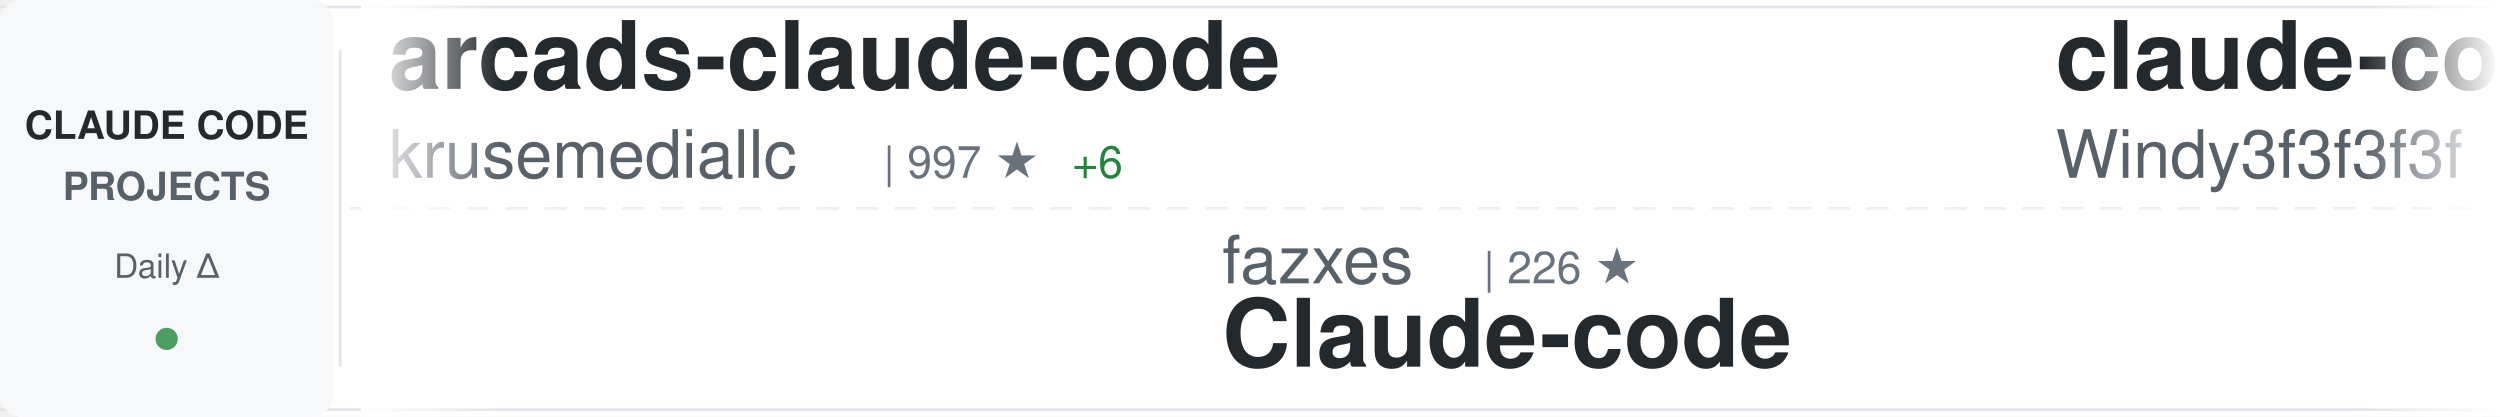
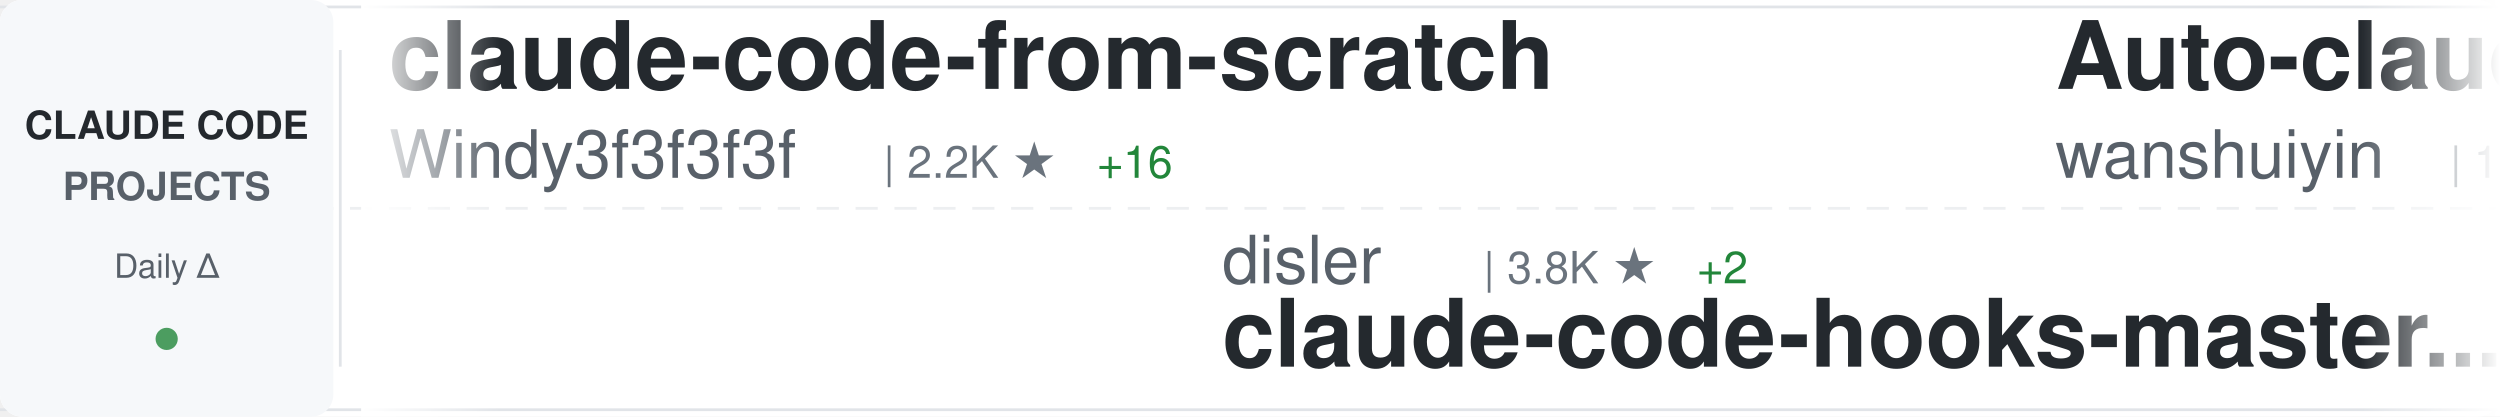
<svg xmlns="http://www.w3.org/2000/svg" width="900" height="150">
  <defs>
    <linearGradient id="awesomeLeftFade" x1="0%" y1="0%" x2="100%" y2="0%">
      <stop offset="0%" style="stop-color:#ffffff;stop-opacity:1" />
      <stop offset="100%" style="stop-color:#ffffff;stop-opacity:0" />
    </linearGradient>
    <linearGradient id="awesomeRightFade" x1="0%" y1="0%" x2="100%" y2="0%">
      <stop offset="0%" style="stop-color:#ffffff;stop-opacity:0" />
      <stop offset="100%" style="stop-color:#ffffff;stop-opacity:1" />
    </linearGradient>
  </defs>
  <rect width="900" height="150" fill="#ffffff" rx="8" />
  <rect x="0" y="2" width="900" height="1" fill="#e1e4e8" />
  <rect x="0" y="147" width="900" height="1" fill="#e1e4e8" />
  <line x1="0" y1="75" x2="900" y2="75" stroke="#e1e4e8" stroke-width="1" stroke-dasharray="8 6" opacity="0.6" />
  <rect x="0" y="0" width="120" height="150" fill="#f6f8fa" rx="8" />
  <text x="60" y="50" font-family="-apple-system, BlinkMacSystemFont, 'Segoe UI', Helvetica, Arial, sans-serif" font-size="14" font-weight="600" fill="#24292e" text-anchor="middle">CLAUDE CODE</text>
  <text x="60" y="72" font-family="-apple-system, BlinkMacSystemFont, 'Segoe UI', Helvetica, Arial, sans-serif" font-size="14" font-weight="600" fill="#586069" text-anchor="middle">PROJECTS</text>
  <text x="60" y="100" font-family="-apple-system, BlinkMacSystemFont, 'Segoe UI', Helvetica, Arial, sans-serif" font-size="12" font-weight="500" fill="#586069" text-anchor="middle">Daily Δ</text>
  <circle cx="60" cy="122" r="4" fill="#22863a" opacity="0.8" />
  <rect x="122" y="18" width="1" height="114" fill="#e1e4e8" />
  <clipPath id="awesomeTickerClip">
    <rect x="130" y="0" width="770" height="150" />
  </clipPath>
  <g clip-path="url(#awesomeTickerClip)">
    <g id="awesomeTickerItems">
      <animateTransform attributeName="transform" attributeType="XML" type="translate" from="0 0" to="-3000 0" dur="54s" repeatCount="indefinite" />
      <g transform="translate(0, 0)">
-         <text x="140" y="32" font-family="-apple-system, BlinkMacSystemFont, 'Segoe UI', Helvetica, Arial, sans-serif" font-size="34" font-weight="600" fill="#24292e">arcads-claude-code</text>
-         <text x="140" y="64" font-family="-apple-system, BlinkMacSystemFont, 'Segoe UI', Helvetica, Arial, sans-serif" font-size="24" font-weight="400" fill="#586069">krusemediallc</text>
-         <text x="318" y="64" font-family="-apple-system, BlinkMacSystemFont, 'Segoe UI', Helvetica, Arial, sans-serif" font-size="16" font-weight="500" fill="#6a737d">| 997 ★</text>
-         <text x="386" y="64" font-family="-apple-system, BlinkMacSystemFont, 'Segoe UI', Helvetica, Arial, sans-serif" font-size="16" font-weight="500" fill="#22863a"> +6</text>
-       </g>
-       <g transform="translate(300, 0)">
-         <text x="140" y="102" font-family="-apple-system, BlinkMacSystemFont, 'Segoe UI', Helvetica, Arial, sans-serif" font-size="24" font-weight="400" fill="#586069">fazxes</text>
-         <text x="234" y="102" font-family="-apple-system, BlinkMacSystemFont, 'Segoe UI', Helvetica, Arial, sans-serif" font-size="16" font-weight="500" fill="#6a737d">| 226 ★</text>
-         <text x="140" y="132" font-family="-apple-system, BlinkMacSystemFont, 'Segoe UI', Helvetica, Arial, sans-serif" font-size="34" font-weight="600" fill="#24292e">Claude-code</text>
-       </g>
-       <g transform="translate(600, 0)">
        <text x="140" y="32" font-family="-apple-system, BlinkMacSystemFont, 'Segoe UI', Helvetica, Arial, sans-serif" font-size="34" font-weight="600" fill="#24292e">claude-code-from-scratch</text>
        <text x="140" y="64" font-family="-apple-system, BlinkMacSystemFont, 'Segoe UI', Helvetica, Arial, sans-serif" font-size="24" font-weight="400" fill="#586069">Windy3f3f3f3f</text>
        <text x="318" y="64" font-family="-apple-system, BlinkMacSystemFont, 'Segoe UI', Helvetica, Arial, sans-serif" font-size="16" font-weight="500" fill="#6a737d">| 2.2K ★</text>
-         <text x="395" y="64" font-family="-apple-system, BlinkMacSystemFont, 'Segoe UI', Helvetica, Arial, sans-serif" font-size="16" font-weight="500" fill="#22863a"> +14</text>
+         <text x="395" y="64" font-family="-apple-system, BlinkMacSystemFont, 'Segoe UI', Helvetica, Arial, sans-serif" font-size="16" font-weight="500" fill="#22863a"> +16</text>
+       </g>
+       <g transform="translate(300, 0)">
+         <text x="140" y="102" font-family="-apple-system, BlinkMacSystemFont, 'Segoe UI', Helvetica, Arial, sans-serif" font-size="24" font-weight="400" fill="#586069">disler</text>
+         <text x="234" y="102" font-family="-apple-system, BlinkMacSystemFont, 'Segoe UI', Helvetica, Arial, sans-serif" font-size="16" font-weight="500" fill="#6a737d">| 3.8K ★</text>
+         <text x="311" y="102" font-family="-apple-system, BlinkMacSystemFont, 'Segoe UI', Helvetica, Arial, sans-serif" font-size="16" font-weight="500" fill="#22863a"> +2</text>
+         <text x="140" y="132" font-family="-apple-system, BlinkMacSystemFont, 'Segoe UI', Helvetica, Arial, sans-serif" font-size="34" font-weight="600" fill="#24292e">claude-code-hooks-master...</text>
+       </g>
+       <g transform="translate(600, 0)">
+         <text x="140" y="32" font-family="-apple-system, BlinkMacSystemFont, 'Segoe UI', Helvetica, Arial, sans-serif" font-size="34" font-weight="600" fill="#24292e">Auto-claude-code-researc...</text>
+         <text x="140" y="64" font-family="-apple-system, BlinkMacSystemFont, 'Segoe UI', Helvetica, Arial, sans-serif" font-size="24" font-weight="400" fill="#586069">wanshuiyin</text>
+         <text x="282" y="64" font-family="-apple-system, BlinkMacSystemFont, 'Segoe UI', Helvetica, Arial, sans-serif" font-size="16" font-weight="500" fill="#6a737d">| 13.3K ★</text>
+         <text x="368" y="64" font-family="-apple-system, BlinkMacSystemFont, 'Segoe UI', Helvetica, Arial, sans-serif" font-size="16" font-weight="500" fill="#22863a"> +37</text>
      </g>
      <g transform="translate(900, 0)">
-         <text x="140" y="102" font-family="-apple-system, BlinkMacSystemFont, 'Segoe UI', Helvetica, Arial, sans-serif" font-size="24" font-weight="400" fill="#586069">jqueryscript</text>
-         <text x="306" y="102" font-family="-apple-system, BlinkMacSystemFont, 'Segoe UI', Helvetica, Arial, sans-serif" font-size="16" font-weight="500" fill="#6a737d">| 461 ★</text>
-         <text x="374" y="102" font-family="-apple-system, BlinkMacSystemFont, 'Segoe UI', Helvetica, Arial, sans-serif" font-size="16" font-weight="500" fill="#22863a"> +1</text>
-         <text x="140" y="132" font-family="-apple-system, BlinkMacSystemFont, 'Segoe UI', Helvetica, Arial, sans-serif" font-size="34" font-weight="600" fill="#24292e">awesome-claude-code</text>
+         <text x="140" y="102" font-family="-apple-system, BlinkMacSystemFont, 'Segoe UI', Helvetica, Arial, sans-serif" font-size="24" font-weight="400" fill="#586069">hangsman</text>
+         <text x="258" y="102" font-family="-apple-system, BlinkMacSystemFont, 'Segoe UI', Helvetica, Arial, sans-serif" font-size="16" font-weight="500" fill="#6a737d">| 787 ★</text>
+         <text x="140" y="132" font-family="-apple-system, BlinkMacSystemFont, 'Segoe UI', Helvetica, Arial, sans-serif" font-size="34" font-weight="600" fill="#24292e">claude-code-source</text>
      </g>
      <g transform="translate(1200, 0)">
-         <text x="140" y="32" font-family="-apple-system, BlinkMacSystemFont, 'Segoe UI', Helvetica, Arial, sans-serif" font-size="34" font-weight="600" fill="#24292e">claude-code-infrastructu...</text>
-         <text x="140" y="64" font-family="-apple-system, BlinkMacSystemFont, 'Segoe UI', Helvetica, Arial, sans-serif" font-size="24" font-weight="400" fill="#586069">diet103</text>
-         <text x="246" y="64" font-family="-apple-system, BlinkMacSystemFont, 'Segoe UI', Helvetica, Arial, sans-serif" font-size="16" font-weight="500" fill="#6a737d">| 9.7K ★</text>
+         <text x="140" y="32" font-family="-apple-system, BlinkMacSystemFont, 'Segoe UI', Helvetica, Arial, sans-serif" font-size="34" font-weight="600" fill="#24292e">claude_codex_bridge</text>
+         <text x="140" y="64" font-family="-apple-system, BlinkMacSystemFont, 'Segoe UI', Helvetica, Arial, sans-serif" font-size="24" font-weight="400" fill="#586069">SeemSeam</text>
+         <text x="258" y="64" font-family="-apple-system, BlinkMacSystemFont, 'Segoe UI', Helvetica, Arial, sans-serif" font-size="16" font-weight="500" fill="#6a737d">| 3.2K ★</text>
+         <text x="335" y="64" font-family="-apple-system, BlinkMacSystemFont, 'Segoe UI', Helvetica, Arial, sans-serif" font-size="16" font-weight="500" fill="#22863a"> +6</text>
+       </g>
+       <g transform="translate(1500, 0)">
+         <text x="140" y="102" font-family="-apple-system, BlinkMacSystemFont, 'Segoe UI', Helvetica, Arial, sans-serif" font-size="24" font-weight="400" fill="#586069">affaan-m</text>
+         <text x="258" y="102" font-family="-apple-system, BlinkMacSystemFont, 'Segoe UI', Helvetica, Arial, sans-serif" font-size="16" font-weight="500" fill="#6a737d">| 228.4K ★</text>
+         <text x="353" y="102" font-family="-apple-system, BlinkMacSystemFont, 'Segoe UI', Helvetica, Arial, sans-serif" font-size="16" font-weight="500" fill="#22863a"> +326</text>
+         <text x="140" y="132" font-family="-apple-system, BlinkMacSystemFont, 'Segoe UI', Helvetica, Arial, sans-serif" font-size="34" font-weight="600" fill="#24292e">ECC</text>
+       </g>
+       <g transform="translate(1800, 0)">
+         <text x="140" y="32" font-family="-apple-system, BlinkMacSystemFont, 'Segoe UI', Helvetica, Arial, sans-serif" font-size="34" font-weight="600" fill="#24292e">claude-code</text>
+         <text x="140" y="64" font-family="-apple-system, BlinkMacSystemFont, 'Segoe UI', Helvetica, Arial, sans-serif" font-size="24" font-weight="400" fill="#586069">T-Lab-CUHKSZ</text>
+         <text x="306" y="64" font-family="-apple-system, BlinkMacSystemFont, 'Segoe UI', Helvetica, Arial, sans-serif" font-size="16" font-weight="500" fill="#6a737d">| 323 ★</text>
+       </g>
+       <g transform="translate(2100, 0)">
+         <text x="140" y="102" font-family="-apple-system, BlinkMacSystemFont, 'Segoe UI', Helvetica, Arial, sans-serif" font-size="24" font-weight="400" fill="#586069">anthropics</text>
+         <text x="282" y="102" font-family="-apple-system, BlinkMacSystemFont, 'Segoe UI', Helvetica, Arial, sans-serif" font-size="16" font-weight="500" fill="#6a737d">| 8.3K ★</text>
+         <text x="359" y="102" font-family="-apple-system, BlinkMacSystemFont, 'Segoe UI', Helvetica, Arial, sans-serif" font-size="16" font-weight="500" fill="#22863a"> +10</text>
+         <text x="140" y="132" font-family="-apple-system, BlinkMacSystemFont, 'Segoe UI', Helvetica, Arial, sans-serif" font-size="34" font-weight="600" fill="#24292e">claude-code-action</text>
+       </g>
+       <g transform="translate(2400, 0)">
+         <text x="140" y="32" font-family="-apple-system, BlinkMacSystemFont, 'Segoe UI', Helvetica, Arial, sans-serif" font-size="34" font-weight="600" fill="#24292e">claude-code-guide</text>
+         <text x="140" y="64" font-family="-apple-system, BlinkMacSystemFont, 'Segoe UI', Helvetica, Arial, sans-serif" font-size="24" font-weight="400" fill="#586069">zebbern</text>
+         <text x="246" y="64" font-family="-apple-system, BlinkMacSystemFont, 'Segoe UI', Helvetica, Arial, sans-serif" font-size="16" font-weight="500" fill="#6a737d">| 4.4K ★</text>
        <text x="323" y="64" font-family="-apple-system, BlinkMacSystemFont, 'Segoe UI', Helvetica, Arial, sans-serif" font-size="16" font-weight="500" fill="#22863a"> +1</text>
      </g>
-       <g transform="translate(1500, 0)">
-         <text x="140" y="102" font-family="-apple-system, BlinkMacSystemFont, 'Segoe UI', Helvetica, Arial, sans-serif" font-size="24" font-weight="400" fill="#586069">centminmod</text>
-         <text x="282" y="102" font-family="-apple-system, BlinkMacSystemFont, 'Segoe UI', Helvetica, Arial, sans-serif" font-size="16" font-weight="500" fill="#6a737d">| 2.5K ★</text>
-         <text x="359" y="102" font-family="-apple-system, BlinkMacSystemFont, 'Segoe UI', Helvetica, Arial, sans-serif" font-size="16" font-weight="500" fill="#22863a"> +4</text>
-         <text x="140" y="132" font-family="-apple-system, BlinkMacSystemFont, 'Segoe UI', Helvetica, Arial, sans-serif" font-size="34" font-weight="600" fill="#24292e">my-claude-code-setup</text>
-       </g>
-       <g transform="translate(1800, 0)">
-         <text x="140" y="32" font-family="-apple-system, BlinkMacSystemFont, 'Segoe UI', Helvetica, Arial, sans-serif" font-size="34" font-weight="600" fill="#24292e">Claude-Code-Source-Study</text>
-         <text x="140" y="64" font-family="-apple-system, BlinkMacSystemFont, 'Segoe UI', Helvetica, Arial, sans-serif" font-size="24" font-weight="400" fill="#586069">luyao618</text>
-         <text x="258" y="64" font-family="-apple-system, BlinkMacSystemFont, 'Segoe UI', Helvetica, Arial, sans-serif" font-size="16" font-weight="500" fill="#6a737d">| 1.6K ★</text>
-       </g>
-       <g transform="translate(2100, 0)">
-         <text x="140" y="102" font-family="-apple-system, BlinkMacSystemFont, 'Segoe UI', Helvetica, Arial, sans-serif" font-size="24" font-weight="400" fill="#586069">disler</text>
-         <text x="234" y="102" font-family="-apple-system, BlinkMacSystemFont, 'Segoe UI', Helvetica, Arial, sans-serif" font-size="16" font-weight="500" fill="#6a737d">| 1.5K ★</text>
-         <text x="311" y="102" font-family="-apple-system, BlinkMacSystemFont, 'Segoe UI', Helvetica, Arial, sans-serif" font-size="16" font-weight="500" fill="#22863a"> +5</text>
-         <text x="140" y="132" font-family="-apple-system, BlinkMacSystemFont, 'Segoe UI', Helvetica, Arial, sans-serif" font-size="34" font-weight="600" fill="#24292e">pi-vs-claude-code</text>
-       </g>
-       <g transform="translate(2400, 0)">
-         <text x="140" y="32" font-family="-apple-system, BlinkMacSystemFont, 'Segoe UI', Helvetica, Arial, sans-serif" font-size="34" font-weight="600" fill="#24292e">claude-code-settings</text>
-         <text x="140" y="64" font-family="-apple-system, BlinkMacSystemFont, 'Segoe UI', Helvetica, Arial, sans-serif" font-size="24" font-weight="400" fill="#586069">feiskyer</text>
-         <text x="258" y="64" font-family="-apple-system, BlinkMacSystemFont, 'Segoe UI', Helvetica, Arial, sans-serif" font-size="16" font-weight="500" fill="#6a737d">| 1.6K ★</text>
-         <text x="335" y="64" font-family="-apple-system, BlinkMacSystemFont, 'Segoe UI', Helvetica, Arial, sans-serif" font-size="16" font-weight="500" fill="#22863a"> +1</text>
-       </g>
      <g transform="translate(2700, 0)">
-         <text x="140" y="102" font-family="-apple-system, BlinkMacSystemFont, 'Segoe UI', Helvetica, Arial, sans-serif" font-size="24" font-weight="400" fill="#586069">shanraisshan</text>
-         <text x="306" y="102" font-family="-apple-system, BlinkMacSystemFont, 'Segoe UI', Helvetica, Arial, sans-serif" font-size="16" font-weight="500" fill="#6a737d">| 62.4K ★</text>
-         <text x="392" y="102" font-family="-apple-system, BlinkMacSystemFont, 'Segoe UI', Helvetica, Arial, sans-serif" font-size="16" font-weight="500" fill="#22863a"> +58</text>
-         <text x="140" y="132" font-family="-apple-system, BlinkMacSystemFont, 'Segoe UI', Helvetica, Arial, sans-serif" font-size="34" font-weight="600" fill="#24292e">claude-code-best-practic...</text>
+         <text x="140" y="102" font-family="-apple-system, BlinkMacSystemFont, 'Segoe UI', Helvetica, Arial, sans-serif" font-size="24" font-weight="400" fill="#586069">VoltAgent</text>
+         <text x="270" y="102" font-family="-apple-system, BlinkMacSystemFont, 'Segoe UI', Helvetica, Arial, sans-serif" font-size="16" font-weight="500" fill="#6a737d">| 23.2K ★</text>
+         <text x="356" y="102" font-family="-apple-system, BlinkMacSystemFont, 'Segoe UI', Helvetica, Arial, sans-serif" font-size="16" font-weight="500" fill="#22863a"> +42</text>
+         <text x="140" y="132" font-family="-apple-system, BlinkMacSystemFont, 'Segoe UI', Helvetica, Arial, sans-serif" font-size="34" font-weight="600" fill="#24292e">awesome-claude-code-suba...</text>
      </g>
      <g transform="translate(3000, 0)">
-         <text x="140" y="32" font-family="-apple-system, BlinkMacSystemFont, 'Segoe UI', Helvetica, Arial, sans-serif" font-size="34" font-weight="600" fill="#24292e">arcads-claude-code</text>
-         <text x="140" y="64" font-family="-apple-system, BlinkMacSystemFont, 'Segoe UI', Helvetica, Arial, sans-serif" font-size="24" font-weight="400" fill="#586069">krusemediallc</text>
-         <text x="318" y="64" font-family="-apple-system, BlinkMacSystemFont, 'Segoe UI', Helvetica, Arial, sans-serif" font-size="16" font-weight="500" fill="#6a737d">| 997 ★</text>
-         <text x="386" y="64" font-family="-apple-system, BlinkMacSystemFont, 'Segoe UI', Helvetica, Arial, sans-serif" font-size="16" font-weight="500" fill="#22863a"> +6</text>
-       </g>
-       <g transform="translate(3300, 0)">
-         <text x="140" y="102" font-family="-apple-system, BlinkMacSystemFont, 'Segoe UI', Helvetica, Arial, sans-serif" font-size="24" font-weight="400" fill="#586069">fazxes</text>
-         <text x="234" y="102" font-family="-apple-system, BlinkMacSystemFont, 'Segoe UI', Helvetica, Arial, sans-serif" font-size="16" font-weight="500" fill="#6a737d">| 226 ★</text>
-         <text x="140" y="132" font-family="-apple-system, BlinkMacSystemFont, 'Segoe UI', Helvetica, Arial, sans-serif" font-size="34" font-weight="600" fill="#24292e">Claude-code</text>
-       </g>
-       <g transform="translate(3600, 0)">
        <text x="140" y="32" font-family="-apple-system, BlinkMacSystemFont, 'Segoe UI', Helvetica, Arial, sans-serif" font-size="34" font-weight="600" fill="#24292e">claude-code-from-scratch</text>
        <text x="140" y="64" font-family="-apple-system, BlinkMacSystemFont, 'Segoe UI', Helvetica, Arial, sans-serif" font-size="24" font-weight="400" fill="#586069">Windy3f3f3f3f</text>
        <text x="318" y="64" font-family="-apple-system, BlinkMacSystemFont, 'Segoe UI', Helvetica, Arial, sans-serif" font-size="16" font-weight="500" fill="#6a737d">| 2.2K ★</text>
-         <text x="395" y="64" font-family="-apple-system, BlinkMacSystemFont, 'Segoe UI', Helvetica, Arial, sans-serif" font-size="16" font-weight="500" fill="#22863a"> +14</text>
+         <text x="395" y="64" font-family="-apple-system, BlinkMacSystemFont, 'Segoe UI', Helvetica, Arial, sans-serif" font-size="16" font-weight="500" fill="#22863a"> +16</text>
+       </g>
+       <g transform="translate(3300, 0)">
+         <text x="140" y="102" font-family="-apple-system, BlinkMacSystemFont, 'Segoe UI', Helvetica, Arial, sans-serif" font-size="24" font-weight="400" fill="#586069">disler</text>
+         <text x="234" y="102" font-family="-apple-system, BlinkMacSystemFont, 'Segoe UI', Helvetica, Arial, sans-serif" font-size="16" font-weight="500" fill="#6a737d">| 3.8K ★</text>
+         <text x="311" y="102" font-family="-apple-system, BlinkMacSystemFont, 'Segoe UI', Helvetica, Arial, sans-serif" font-size="16" font-weight="500" fill="#22863a"> +2</text>
+         <text x="140" y="132" font-family="-apple-system, BlinkMacSystemFont, 'Segoe UI', Helvetica, Arial, sans-serif" font-size="34" font-weight="600" fill="#24292e">claude-code-hooks-master...</text>
+       </g>
+       <g transform="translate(3600, 0)">
+         <text x="140" y="32" font-family="-apple-system, BlinkMacSystemFont, 'Segoe UI', Helvetica, Arial, sans-serif" font-size="34" font-weight="600" fill="#24292e">Auto-claude-code-researc...</text>
+         <text x="140" y="64" font-family="-apple-system, BlinkMacSystemFont, 'Segoe UI', Helvetica, Arial, sans-serif" font-size="24" font-weight="400" fill="#586069">wanshuiyin</text>
+         <text x="282" y="64" font-family="-apple-system, BlinkMacSystemFont, 'Segoe UI', Helvetica, Arial, sans-serif" font-size="16" font-weight="500" fill="#6a737d">| 13.3K ★</text>
+         <text x="368" y="64" font-family="-apple-system, BlinkMacSystemFont, 'Segoe UI', Helvetica, Arial, sans-serif" font-size="16" font-weight="500" fill="#22863a"> +37</text>
      </g>
      <g transform="translate(3900, 0)">
-         <text x="140" y="102" font-family="-apple-system, BlinkMacSystemFont, 'Segoe UI', Helvetica, Arial, sans-serif" font-size="24" font-weight="400" fill="#586069">jqueryscript</text>
-         <text x="306" y="102" font-family="-apple-system, BlinkMacSystemFont, 'Segoe UI', Helvetica, Arial, sans-serif" font-size="16" font-weight="500" fill="#6a737d">| 461 ★</text>
-         <text x="374" y="102" font-family="-apple-system, BlinkMacSystemFont, 'Segoe UI', Helvetica, Arial, sans-serif" font-size="16" font-weight="500" fill="#22863a"> +1</text>
-         <text x="140" y="132" font-family="-apple-system, BlinkMacSystemFont, 'Segoe UI', Helvetica, Arial, sans-serif" font-size="34" font-weight="600" fill="#24292e">awesome-claude-code</text>
+         <text x="140" y="102" font-family="-apple-system, BlinkMacSystemFont, 'Segoe UI', Helvetica, Arial, sans-serif" font-size="24" font-weight="400" fill="#586069">hangsman</text>
+         <text x="258" y="102" font-family="-apple-system, BlinkMacSystemFont, 'Segoe UI', Helvetica, Arial, sans-serif" font-size="16" font-weight="500" fill="#6a737d">| 787 ★</text>
+         <text x="140" y="132" font-family="-apple-system, BlinkMacSystemFont, 'Segoe UI', Helvetica, Arial, sans-serif" font-size="34" font-weight="600" fill="#24292e">claude-code-source</text>
      </g>
    </g>
  </g>
  <rect x="130" y="0" width="50" height="150" fill="url(#awesomeLeftFade)" />
  <rect x="850" y="0" width="50" height="150" fill="url(#awesomeRightFade)" />
</svg>
